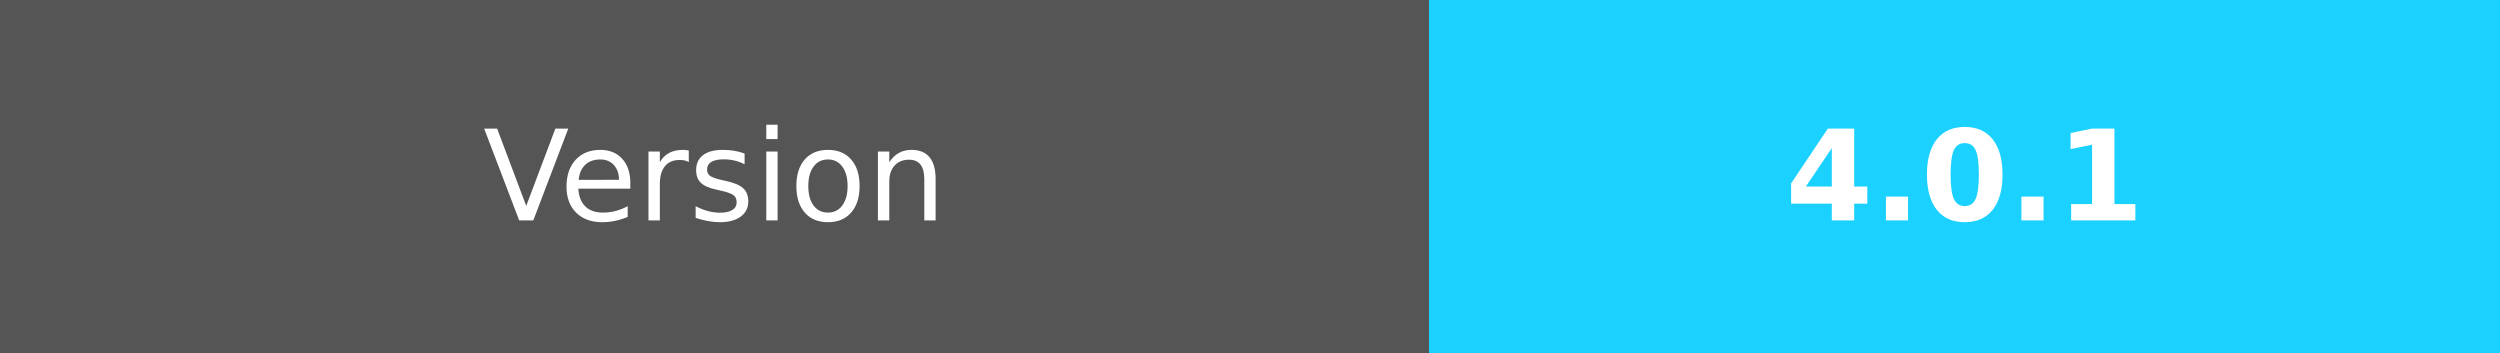
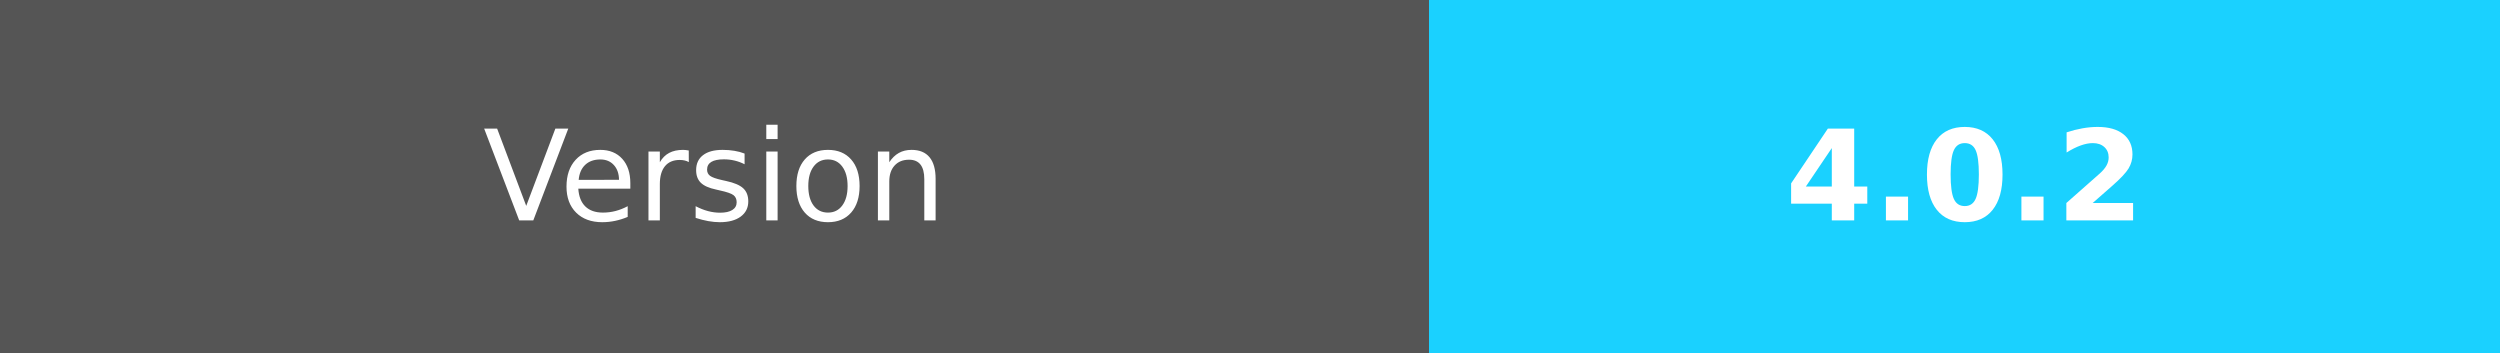
- <svg xmlns="http://www.w3.org/2000/svg" width="198.5" height="28" role="img" aria-label="Version:4.0.1">
+ <svg xmlns="http://www.w3.org/2000/svg" width="198.5" height="28" role="img" aria-label="Version:4.0.2">
  <g shape-rendering="crispEdges">
    <rect width="113.5" height="28" fill="#555" />
    <rect x="113.5" width="85" height="28" fill="#1ad1ff" />
  </g>
  <g fill="#fff" text-anchor="middle" font-family="Verdana,Geneva,DejaVu Sans,sans-serif" text-rendering="geometricPrecision" font-size="100">
    <text fill="#fff" x="567.5" y="175" transform="scale(.1)" textLength="450">Version</text>
-     <text fill="#fff" x="1560" y="175" font-weight="bold" transform="scale(.1)" textLength="320">4.0.1</text>
+     <text fill="#fff" x="1560" y="175" font-weight="bold" transform="scale(.1)" textLength="320">4.0.2</text>
  </g>
</svg>
